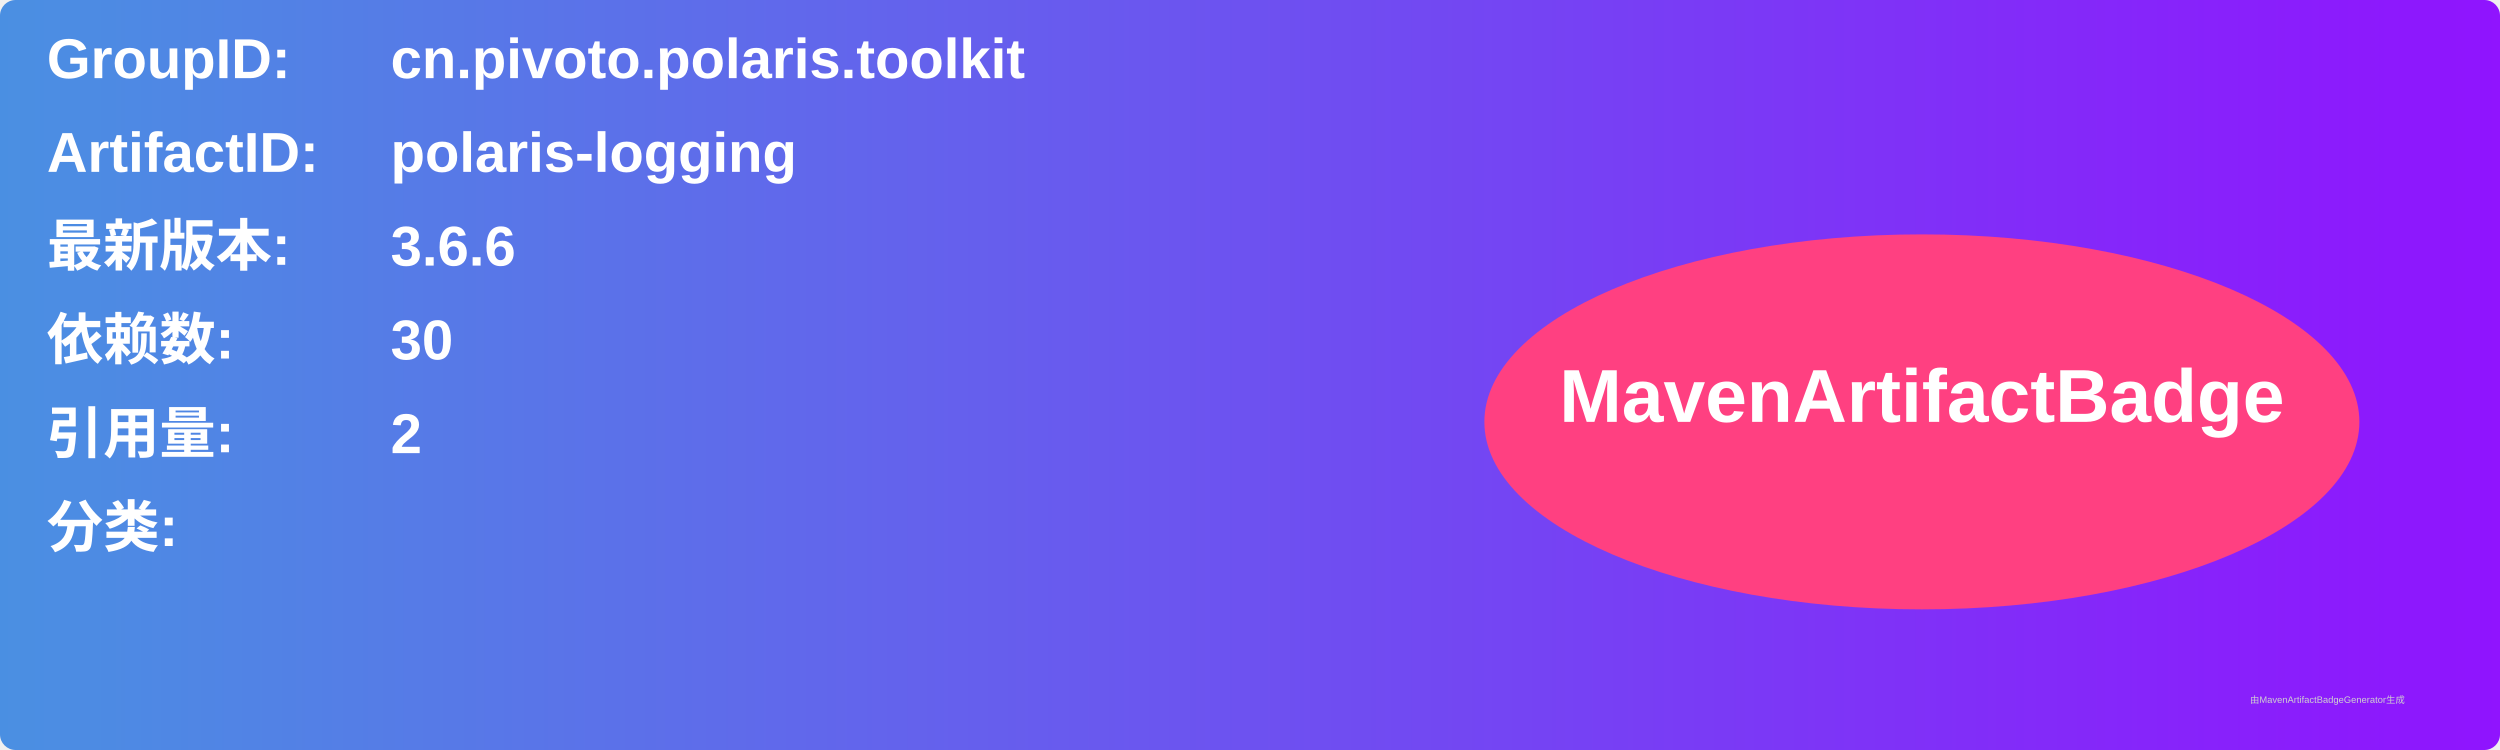
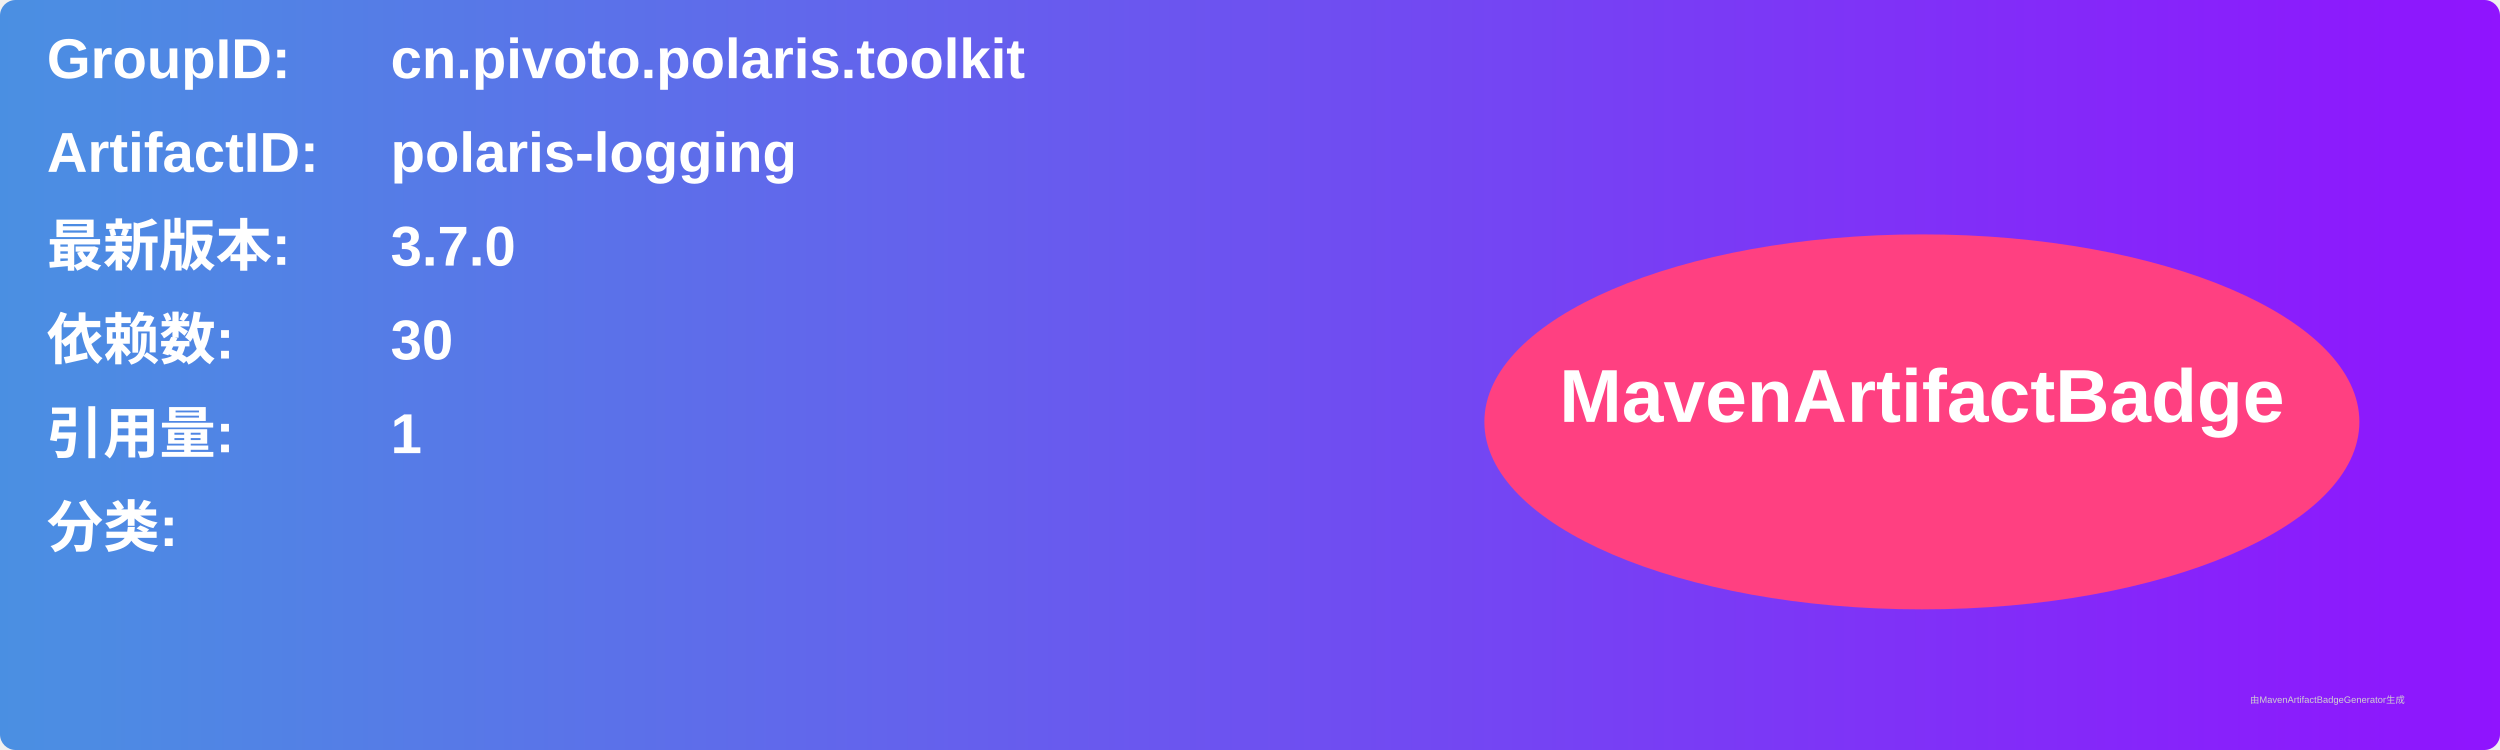
<svg xmlns="http://www.w3.org/2000/svg" width="800" height="240" viewBox="0 0 800 240">
  <linearGradient id="grad" x1="0%" y1="0%" x2="100%" y2="0%">
    <stop offset="0%" stop-color="#4a90e2" />
    <stop offset="100%" stop-color="#9013fe" />
  </linearGradient>
  <rect width="100%" height="100%" rx="5" ry="5" fill="url(#grad)" />
  <g transform="translate(15, 15)">
    <text x="0" y="10" font-family="Arial" font-size="18" fill="white" font-weight="bold" width="260">GroupID:</text>
    <text x="110" y="10" font-family="Arial" font-size="18" fill="white" font-weight="bold" width="460">cn.pivoto.polaris.toolkit</text>
    <text x="0" y="40" font-family="Arial" font-size="18" fill="white" font-weight="bold" width="260">ArtifactID:</text>
    <text x="110" y="40" font-family="Arial" font-size="18" fill="white" font-weight="bold" width="460">polaris-logging</text>
    <text x="0" y="70" font-family="Arial" font-size="18" fill="white" font-weight="bold">最新版本:</text>
    <text x="110" y="70" font-family="Arial" font-size="18" fill="white" font-weight="bold">
-       <tspan font-weight="bold">3.6.6</tspan>
+       <tspan font-weight="bold">3.7.0</tspan>
    </text>
    <text x="0" y="100" font-family="Arial" font-size="18" fill="white" font-weight="bold">依赖数: </text>
    <text x="110" y="100" font-family="Arial" font-size="18" fill="white">
      <tspan font-weight="bold">30</tspan>
    </text>
    <text x="0" y="130" font-family="Arial" font-size="18" fill="white" font-weight="bold">引用量: </text>
    <text x="110" y="130" font-family="Arial" font-size="18" fill="white">
-       <tspan font-weight="bold">2</tspan>
+       <tspan font-weight="bold">1</tspan>
    </text>
    <text x="0" y="160" font-family="Arial" font-size="18" fill="white" font-weight="bold">分类:</text>
    <text x="10" y="190" font-family="Arial" font-size="10" fill="white">
      <tspan font-weight="bold" />
    </text>
    <ellipse cx="600" cy="120" rx="140" ry="60" fill="#ff4081" />
    <text x="600" y="120" text-anchor="middle" font-family="Arial" font-size="24" fill="white" font-weight="bold">MavenArtifactBadge</text>
  </g>
  <text x="720" y="225" font-family="Arial" font-size="3" fill="#d0d0d0">由MavenArtifactBadgeGenerator生成</text>
</svg>
